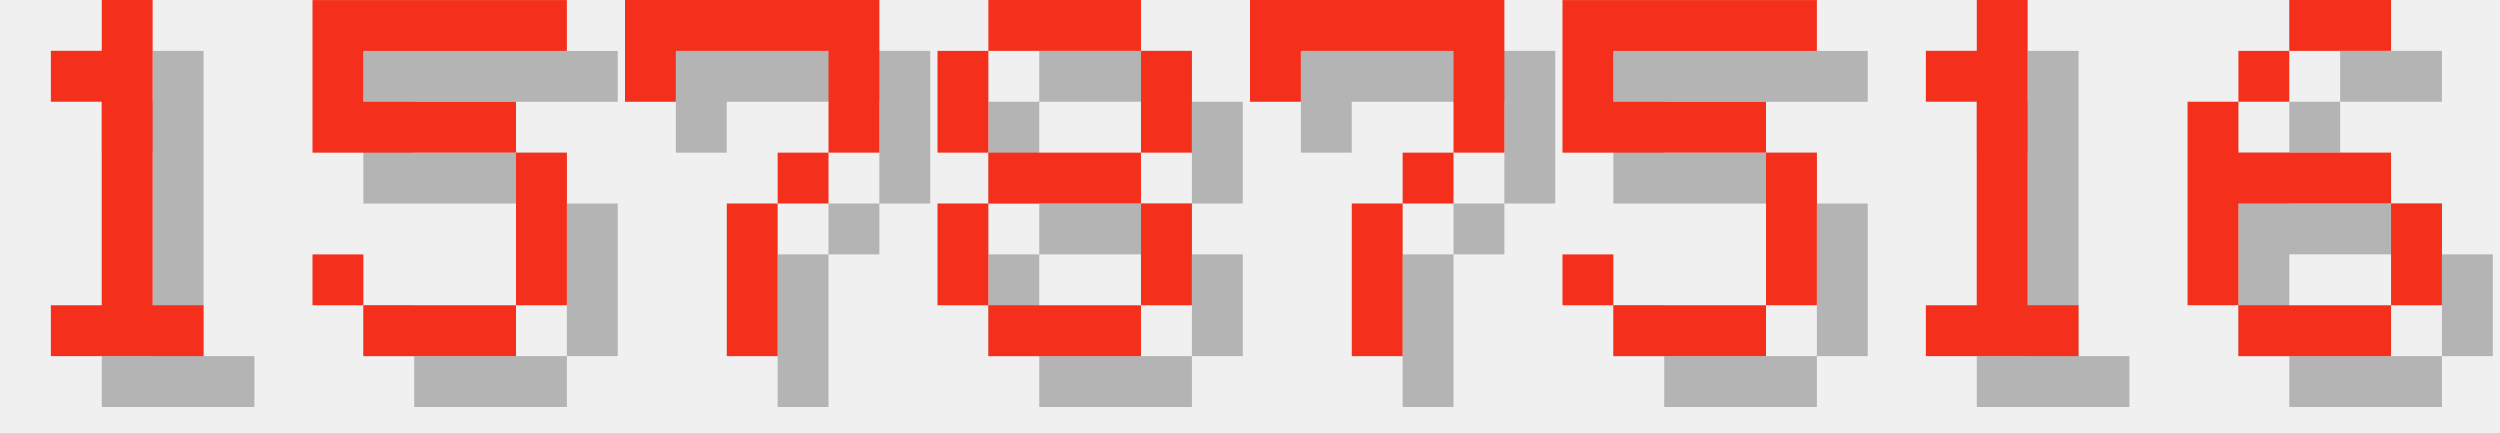
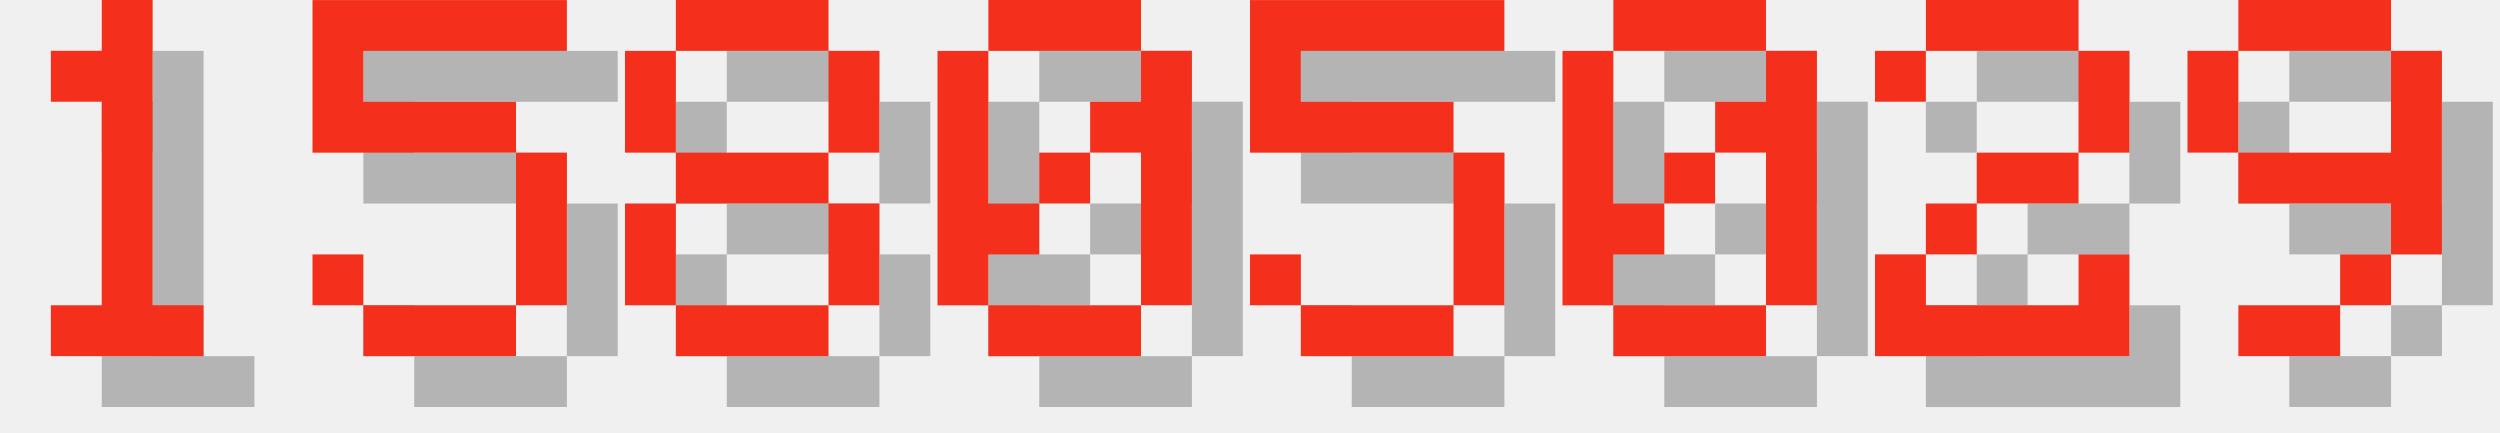
<svg xmlns="http://www.w3.org/2000/svg" version="1.1" width="208.0" height="36">
  <style>
        .text-foreground {
            fill: #F4301C;
        }
        .text-shadow {
            fill: #000000;
            fill-opacity: 0.25;
        }
    </style>
  <g class="digit" id="digit_1" transform="translate(0.0, 0), scale(4)">
    <path id="digit_1_shadow" class="text-shadow" d="m2.117 2.117v1.058h1.058v4.233h-1.058v1.058h3.175v-1.058h-1.058v-6.35h-1.058v1.058h-1.058z" fill-opacity=".5" style="paint-order:stroke fill markers" />
    <path id="digit_1_fg" class="text-foreground" d="m1.058 1.058v1.058h1.058v4.233h-1.058v1.058h3.175v-1.058h-1.058v-6.35h-1.058v1.058h-1.058z" fill="#fff" style="paint-order:stroke fill markers" />
  </g>
  <g class="digit" id="digit_5" transform="translate(26.0, 0), scale(4)">
    <path id="digit_5_shadow" class="text-shadow" d="m1.058 1.058v3.175h4.233v3.175h-3.175v-1.058h-1.058v1.058h1.058v1.058h3.175v-1.058h1.058v-3.175h-1.058v-1.058h-3.175v-1.058h4.233v-1.058h-5.292z" fill-opacity=".5" style="paint-order:stroke fill markers" />
    <path id="digit_5_fg" class="text-foreground" d="m0 0v3.175h4.233v3.175h-3.175v-1.058h-1.058v1.058h1.058v1.058h3.175v-1.058h1.058v-3.175h-1.058v-1.058h-3.175v-1.058h4.233v-1.058h-5.292z" fill="#fff" style="paint-order:stroke fill markers" />
  </g>
-   <g class="digit" id="digit_7" transform="translate(52.0, 0), scale(4)">
-     <path id="digit_7_shadow" class="text-shadow" d="m1.058 1.058 2e-6 2.117h1.058v-1.058h3.175v1.058l2e-7 1.058h-1.058v1.058h-1.058l4e-7 3.175 1.058 1e-7v-3.175h1.058v-1.058h1.058l5e-7 -1.058v-2.117z" fill-opacity=".5" style="paint-order:stroke fill markers" />
-     <path id="digit_7_fg" class="text-foreground" d="m0 0 2e-6 2.117h1.058v-1.058h3.175v1.058l2e-7 1.058h-1.058v1.058h-1.058l4e-7 3.175 1.058 1e-7v-3.175h1.058v-1.058h1.058l5e-7 -1.058v-2.117z" fill="#fff" style="paint-order:stroke fill markers" />
-   </g>
-   <g class="digit" id="digit_8" transform="translate(78.0, 0), scale(4)">
+   <g class="digit" id="digit_8" transform="translate(52.0, 0), scale(4)">
    <path id="digit_8_shadow" class="text-shadow" d="m2.117 1.058v1.058h3.175v-1.058h-3.175zm3.175 1.058v2.117h1.058v-2.117h-1.058zm0 2.117h-3.175v1.058h3.175v-1.058zm0 1.058v2.117h1.058v-2.117h-1.058zm0 2.117h-3.175v1.058h3.175v-1.058zm-3.175 0v-2.117h-1.058v2.117h1.058zm0-3.175v-2.117h-1.058v2.117h1.058z" fill-opacity=".5" style="paint-order:stroke fill markers" />
    <path id="digit_8_fg" class="text-foreground" d="m1.058 0v1.058h3.175v-1.058h-3.175zm3.175 1.058v2.117h1.058v-2.117h-1.058zm0 2.117h-3.175v1.058h3.175v-1.058zm0 1.058v2.117h1.058v-2.117h-1.058zm0 2.117h-3.175v1.058h3.175v-1.058zm-3.175 0v-2.117h-1.058v2.117h1.058zm0-3.175v-2.117h-1.058v2.117h1.058z" fill="#fff" style="paint-order:stroke fill markers" />
  </g>
-   <g class="digit" id="digit_7" transform="translate(104.0, 0), scale(4)">
-     <path id="digit_7_shadow" class="text-shadow" d="m1.058 1.058 2e-6 2.117h1.058v-1.058h3.175v1.058l2e-7 1.058h-1.058v1.058h-1.058l4e-7 3.175 1.058 1e-7v-3.175h1.058v-1.058h1.058l5e-7 -1.058v-2.117z" fill-opacity=".5" style="paint-order:stroke fill markers" />
-     <path id="digit_7_fg" class="text-foreground" d="m0 0 2e-6 2.117h1.058v-1.058h3.175v1.058l2e-7 1.058h-1.058v1.058h-1.058l4e-7 3.175 1.058 1e-7v-3.175h1.058v-1.058h1.058l5e-7 -1.058v-2.117z" fill="#fff" style="paint-order:stroke fill markers" />
+   <g class="digit" id="digit_0" transform="translate(78.0, 0), scale(4)">
+     <path id="digit_0_shadow" class="text-shadow" d="m2.117 1.058v1.058h3.175v-1.058h-3.175zm3.175 1.058v1.058h-1.058v1.058h1.058v3.175h1.058v-5.292h-1.058zm0 5.292h-3.175v1.058h3.175v-1.058zm-3.175 0v-1.058h1.058v-1.058h-1.058v-3.175h-1.058v5.292h1.058zm1.058-2.117h1.058v-1.058h-1.058v1.058z" fill-opacity=".5" style="paint-order:stroke fill markers" />
+     <path id="digit_0_fg" class="text-foreground" d="m1.058 0v1.058h3.175v-1.058h-3.175zm3.175 1.058v1.058h-1.058v1.058h1.058v3.175h1.058v-5.292h-1.058zm0 5.292h-3.175v1.058h3.175v-1.058zm-3.175 0v-1.058h1.058v-1.058h-1.058v-3.175h-1.058v5.292h1.058zm1.058-2.117h1.058v-1.058h-1.058v1.058z" fill="#fff" style="paint-order:stroke fill markers" />
  </g>
-   <g class="digit" id="digit_5" transform="translate(130.0, 0), scale(4)">
+   <g class="digit" id="digit_5" transform="translate(104.0, 0), scale(4)">
    <path id="digit_5_shadow" class="text-shadow" d="m1.058 1.058v3.175h4.233v3.175h-3.175v-1.058h-1.058v1.058h1.058v1.058h3.175v-1.058h1.058v-3.175h-1.058v-1.058h-3.175v-1.058h4.233v-1.058h-5.292z" fill-opacity=".5" style="paint-order:stroke fill markers" />
    <path id="digit_5_fg" class="text-foreground" d="m0 0v3.175h4.233v3.175h-3.175v-1.058h-1.058v1.058h1.058v1.058h3.175v-1.058h1.058v-3.175h-1.058v-1.058h-3.175v-1.058h4.233v-1.058h-5.292z" fill="#fff" style="paint-order:stroke fill markers" />
  </g>
-   <g class="digit" id="digit_1" transform="translate(156.0, 0), scale(4)">
-     <path id="digit_1_shadow" class="text-shadow" d="m2.117 2.117v1.058h1.058v4.233h-1.058v1.058h3.175v-1.058h-1.058v-6.35h-1.058v1.058h-1.058z" fill-opacity=".5" style="paint-order:stroke fill markers" />
-     <path id="digit_1_fg" class="text-foreground" d="m1.058 1.058v1.058h1.058v4.233h-1.058v1.058h3.175v-1.058h-1.058v-6.35h-1.058v1.058h-1.058z" fill="#fff" style="paint-order:stroke fill markers" />
+   <g class="digit" id="digit_0" transform="translate(130.0, 0), scale(4)">
+     <path id="digit_0_shadow" class="text-shadow" d="m2.117 1.058v1.058h3.175v-1.058h-3.175zm3.175 1.058v1.058h-1.058v1.058h1.058v3.175h1.058v-5.292h-1.058zm0 5.292h-3.175v1.058h3.175v-1.058zm-3.175 0v-1.058h1.058v-1.058h-1.058v-3.175h-1.058v5.292h1.058zm1.058-2.117h1.058v-1.058h-1.058v1.058z" fill-opacity=".5" style="paint-order:stroke fill markers" />
+     <path id="digit_0_fg" class="text-foreground" d="m1.058 0v1.058h3.175v-1.058h-3.175zm3.175 1.058v1.058h-1.058v1.058h1.058v3.175h1.058v-5.292h-1.058zm0 5.292h-3.175v1.058h3.175v-1.058zm-3.175 0v-1.058h1.058v-1.058h-1.058v-3.175h-1.058v5.292h1.058zm1.058-2.117h1.058v-1.058h-1.058v1.058z" fill="#fff" style="paint-order:stroke fill markers" />
  </g>
-   <g class="digit" id="digit_6" transform="translate(182.0, 0), scale(4)">
-     <path id="digit_6_shadow" class="text-shadow" d="m3.175 1.058v1.058h2.117v-1.058h-2.117zm0 1.058h-1.058v1.058h1.058v-1.058zm-1.058 1.058h-1.058v4.233h1.058v-2.117h3.175v-1.058h-3.175v-1.058zm3.175 2.117v2.117h1.058v-2.117h-1.058zm0 2.117h-3.175v1.058h3.175v-1.058z" fill-opacity=".5" style="paint-order:stroke fill markers" />
-     <path id="digit_6_fg" class="text-foreground" d="m2.117 0v1.058h2.117v-1.058h-2.117zm0 1.058h-1.058v1.058h1.058v-1.058zm-1.058 1.058h-1.058v4.233h1.058v-2.117h3.175v-1.058h-3.175v-1.058zm3.175 2.117v2.117h1.058v-2.117h-1.058zm0 2.117h-3.175v1.058h3.175v-1.058z" fill="#fff" style="paint-order:stroke fill markers" />
+   <g class="digit" id="digit_2" transform="translate(156.0, 0), scale(4)">
+     <path id="digit_2_shadow" class="text-shadow" d="m1.058 2.117v1.058h1.058v-1.058h3.175v2.117h-2.117v1.058h-1.058v1.058h-1.058v2.117h5.292v-2.117h-1.058v1.058h-3.175v-1.058h1.058v-1.058h2.117v-1.058h1.058v-2.117h-1.058v-1.058h-3.175v1.058h-1.058z" fill-opacity=".5" style="paint-order:stroke fill markers" />
+     <path id="digit_2_fg" class="text-foreground" d="m0 1.058v1.058h1.058v-1.058h3.175v2.117h-2.117v1.058h-1.058v1.058h-1.058v2.117h5.292v-2.117h-1.058v1.058h-3.175v-1.058h1.058v-1.058h2.117v-1.058h1.058v-2.117h-1.058v-1.058h-3.175v1.058h-1.058z" fill="#fff" style="paint-order:stroke fill markers" />
+   </g>
+   <g class="digit" id="digit_9" transform="translate(182.0, 0), scale(4)">
+     <path id="digit_9_shadow" class="text-shadow" d="m2.117 1.058v1.058h3.175v-1.058h-3.175zm3.175 1.058v2.117h-3.175v1.058h3.175v1.058h1.058v-4.233h-1.058zm0 4.233h-1.058v1.058h1.058v-1.058zm-1.058 1.058h-2.117v1.058h2.117v-1.058zm-2.117-3.175v-2.117h-1.058v2.117h1.058z" fill-opacity=".5" style="paint-order:stroke fill markers" />
+     <path id="digit_9_fg" class="text-foreground" d="m1.058 0v1.058h3.175v-1.058h-3.175zm3.175 1.058v2.117h-3.175v1.058h3.175v1.058h1.058v-4.233h-1.058zm0 4.233h-1.058v1.058h1.058v-1.058zm-1.058 1.058h-2.117v1.058h2.117v-1.058zm-2.117-3.175v-2.117h-1.058v2.117h1.058z" fill="#fff" style="paint-order:stroke fill markers" />
  </g>
</svg>
